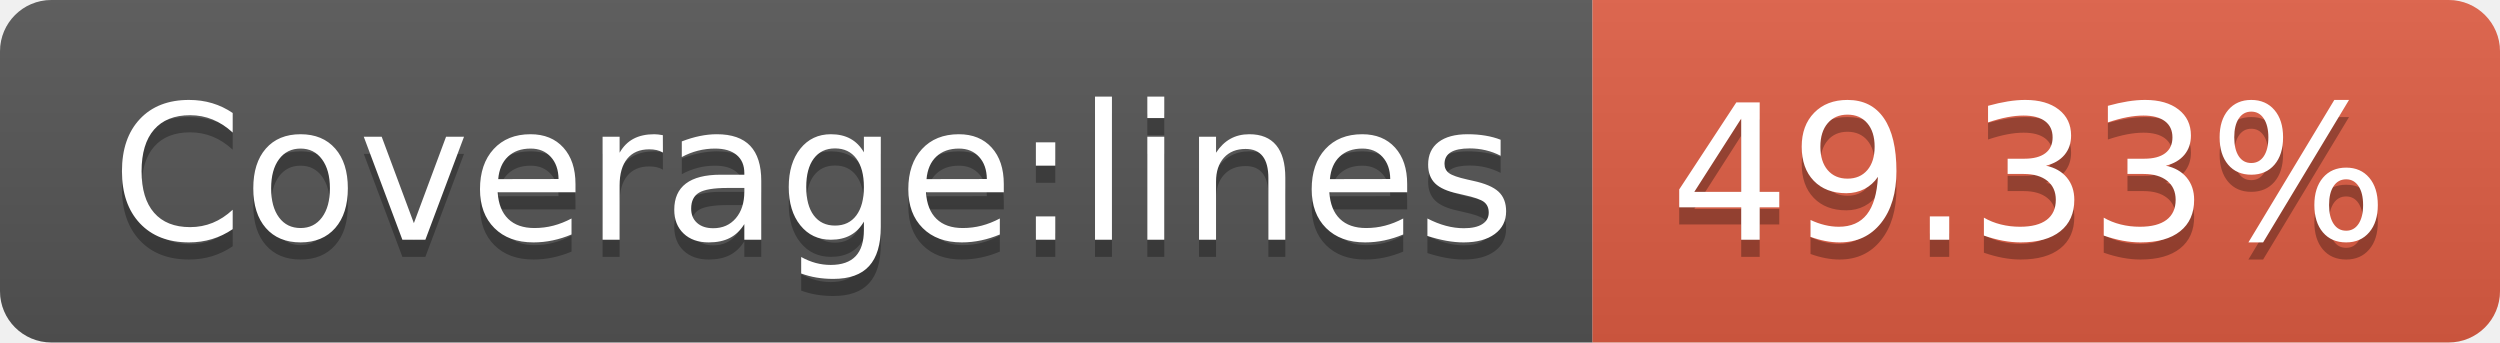
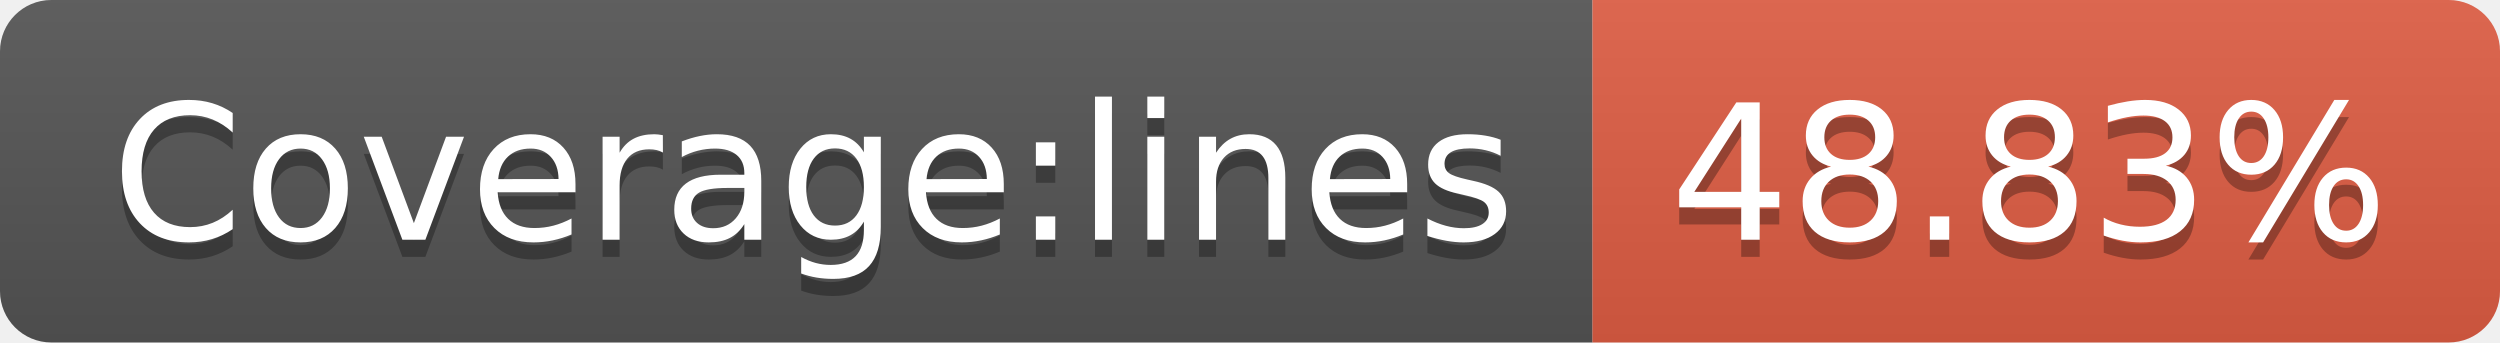
- <svg xmlns="http://www.w3.org/2000/svg" width="146" height="20" role="img" aria-label="Coverage:lines: 49.33%">
+ <svg xmlns="http://www.w3.org/2000/svg" width="146" height="20" role="img" aria-label="Coverage:lines: 48.83%">
  <linearGradient id="s" x2="0" y2="100%">
    <stop offset="0" stop-color="#bbb" stop-opacity=".1" />
    <stop offset="1" stop-opacity=".1" />
  </linearGradient>
  <clipPath id="r">
    <rect width="146" height="20" rx="3" fill="#fff" />
  </clipPath>
  <g clip-path="url(#r)">
    <rect width="93" height="20" fill="#555" />
    <rect x="93" width="53" height="20" fill="#e05d44" />
    <rect width="146" height="20" fill="url(#s)" />
  </g>
  <g fill="#fff" text-anchor="middle" font-family="Verdana,Geneva,DejaVu Sans,sans-serif" text-rendering="geometricPrecision" font-size="110">
    <text aria-hidden="true" x="475" y="150" fill="#010101" fill-opacity=".3" transform="scale(.1)" textLength="830">Coverage:lines</text>
    <text x="475" y="140" transform="scale(.1)" fill="#fff" textLength="830">Coverage:lines</text>
-     <text aria-hidden="true" x="1185" y="150" fill="#010101" fill-opacity=".3" transform="scale(.1)" textLength="430">49.33%</text>
-     <text x="1185" y="140" transform="scale(.1)" fill="#fff" textLength="430">49.33%</text>
+     <text aria-hidden="true" x="1185" y="150" fill="#010101" fill-opacity=".3" transform="scale(.1)" textLength="430">48.83%</text>
+     <text x="1185" y="140" transform="scale(.1)" fill="#fff" textLength="430">48.83%</text>
  </g>
</svg>
